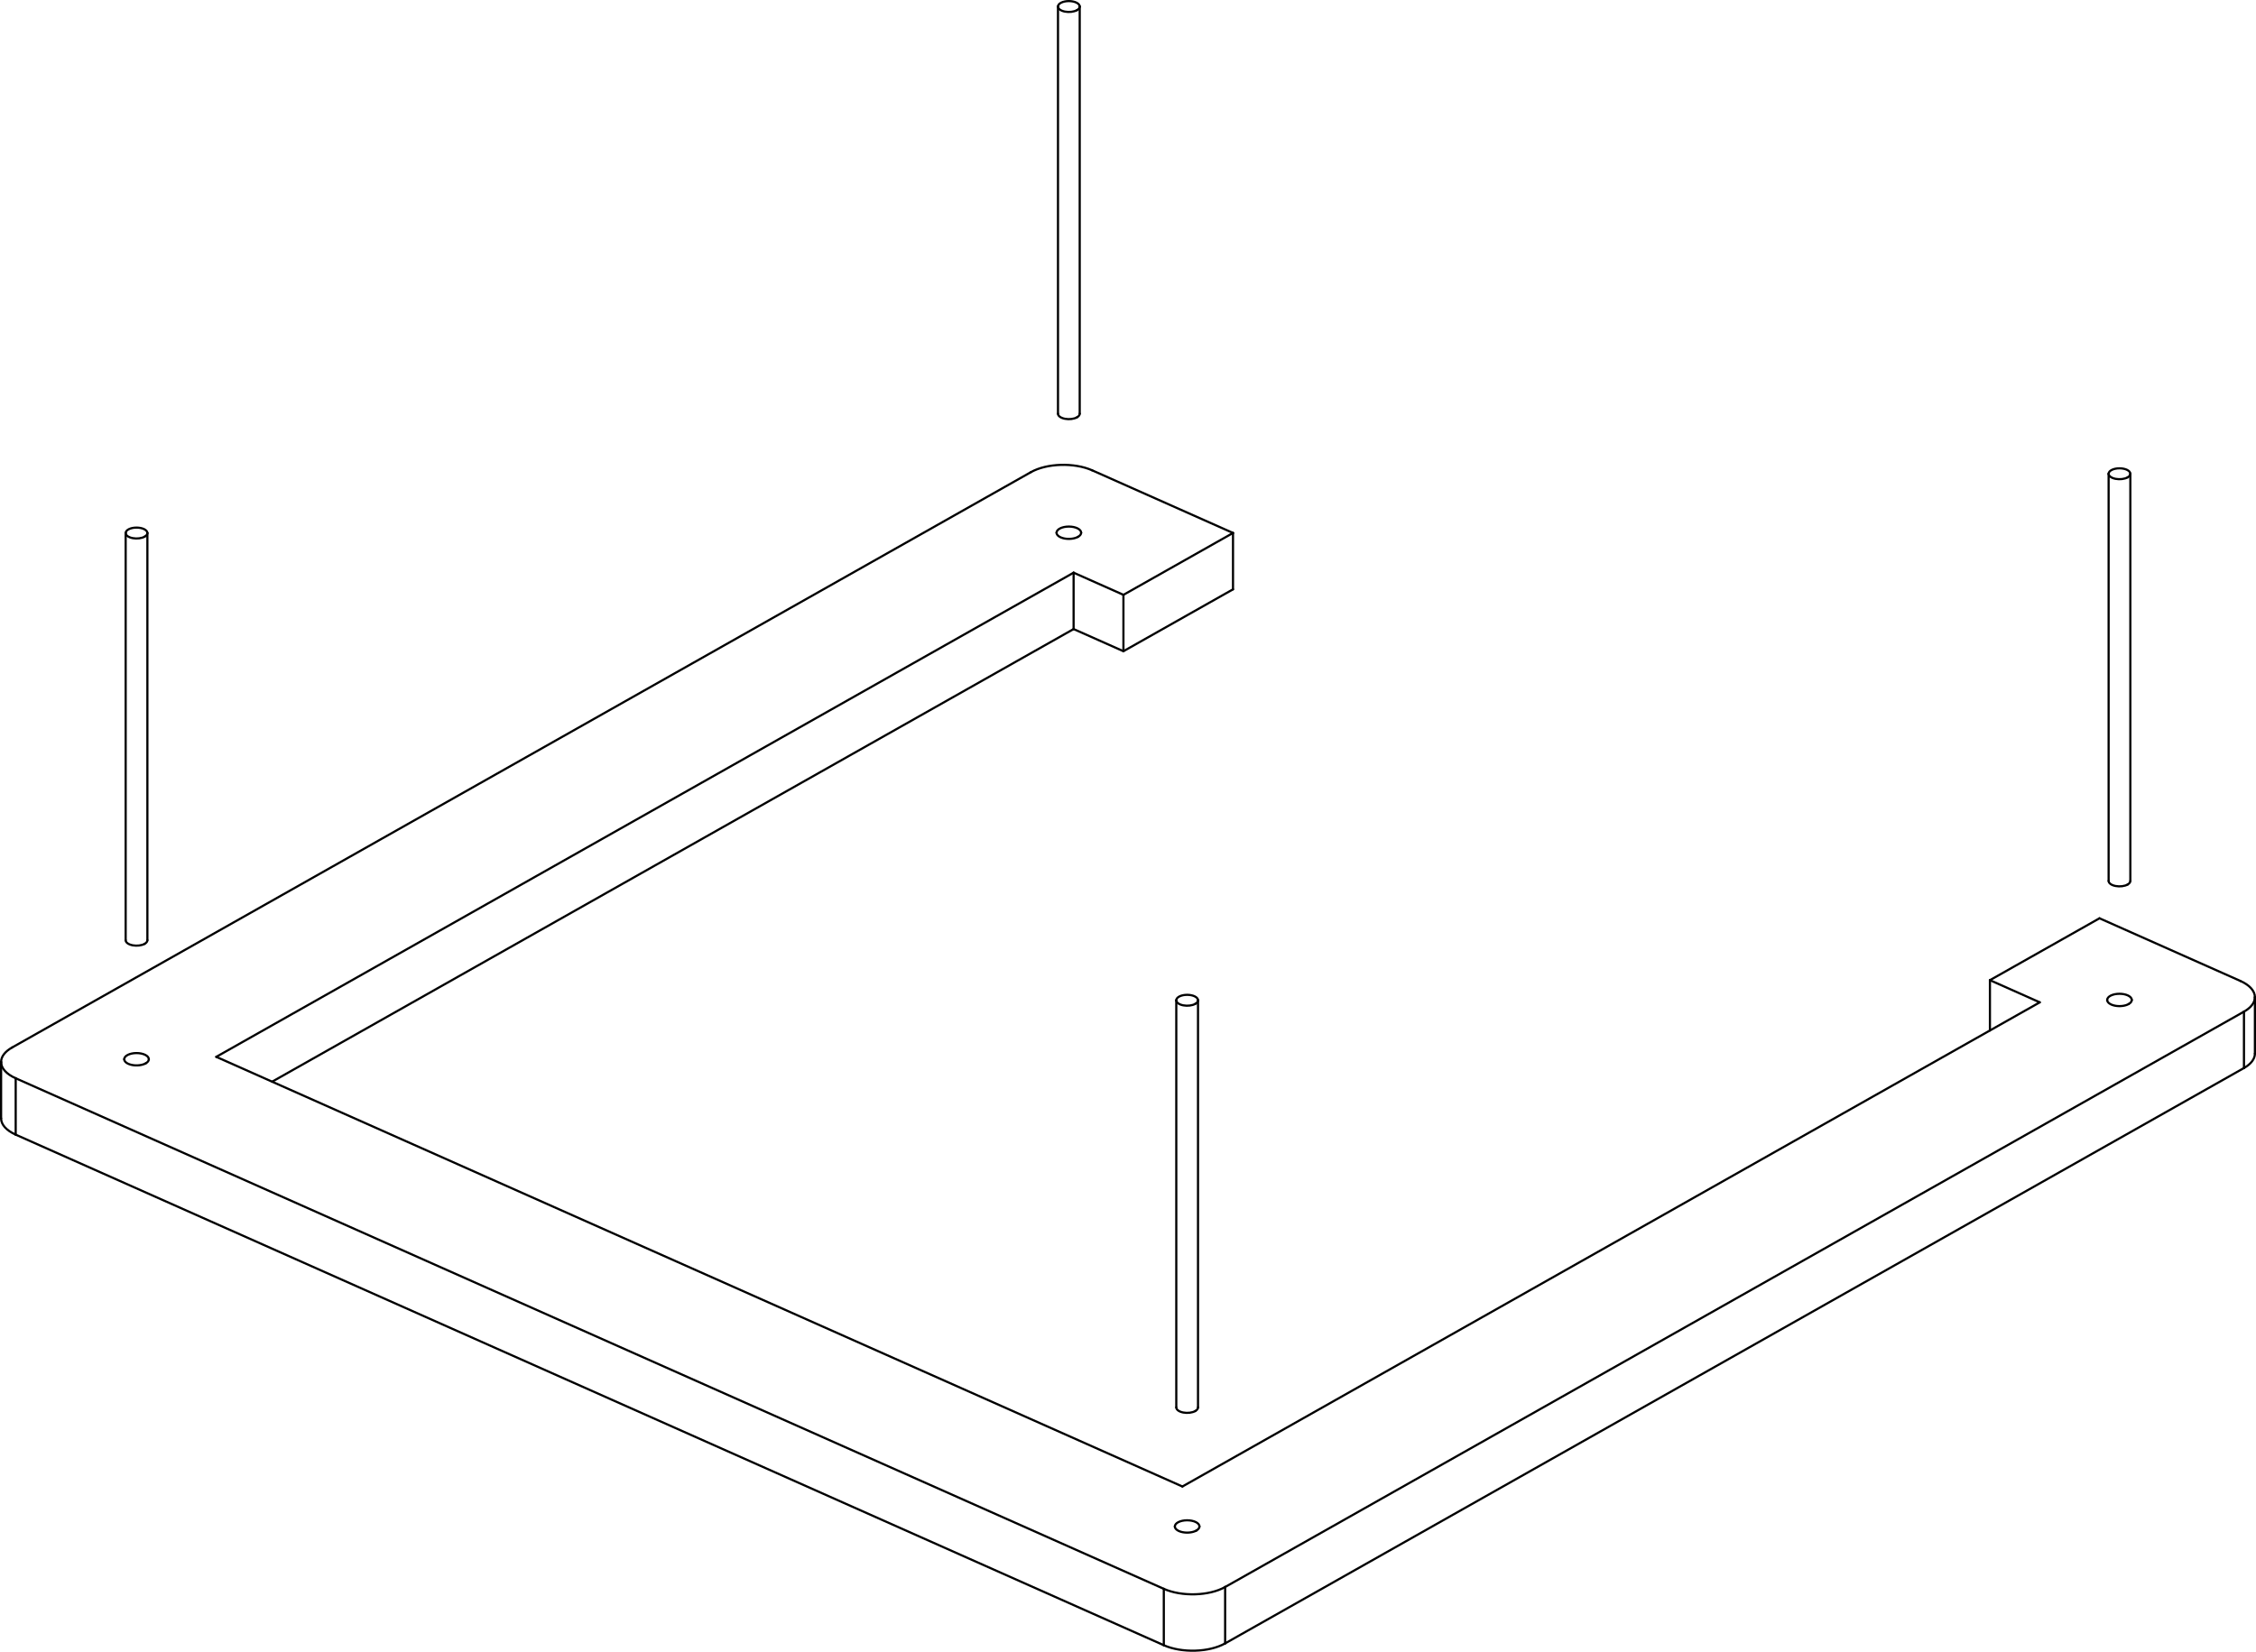
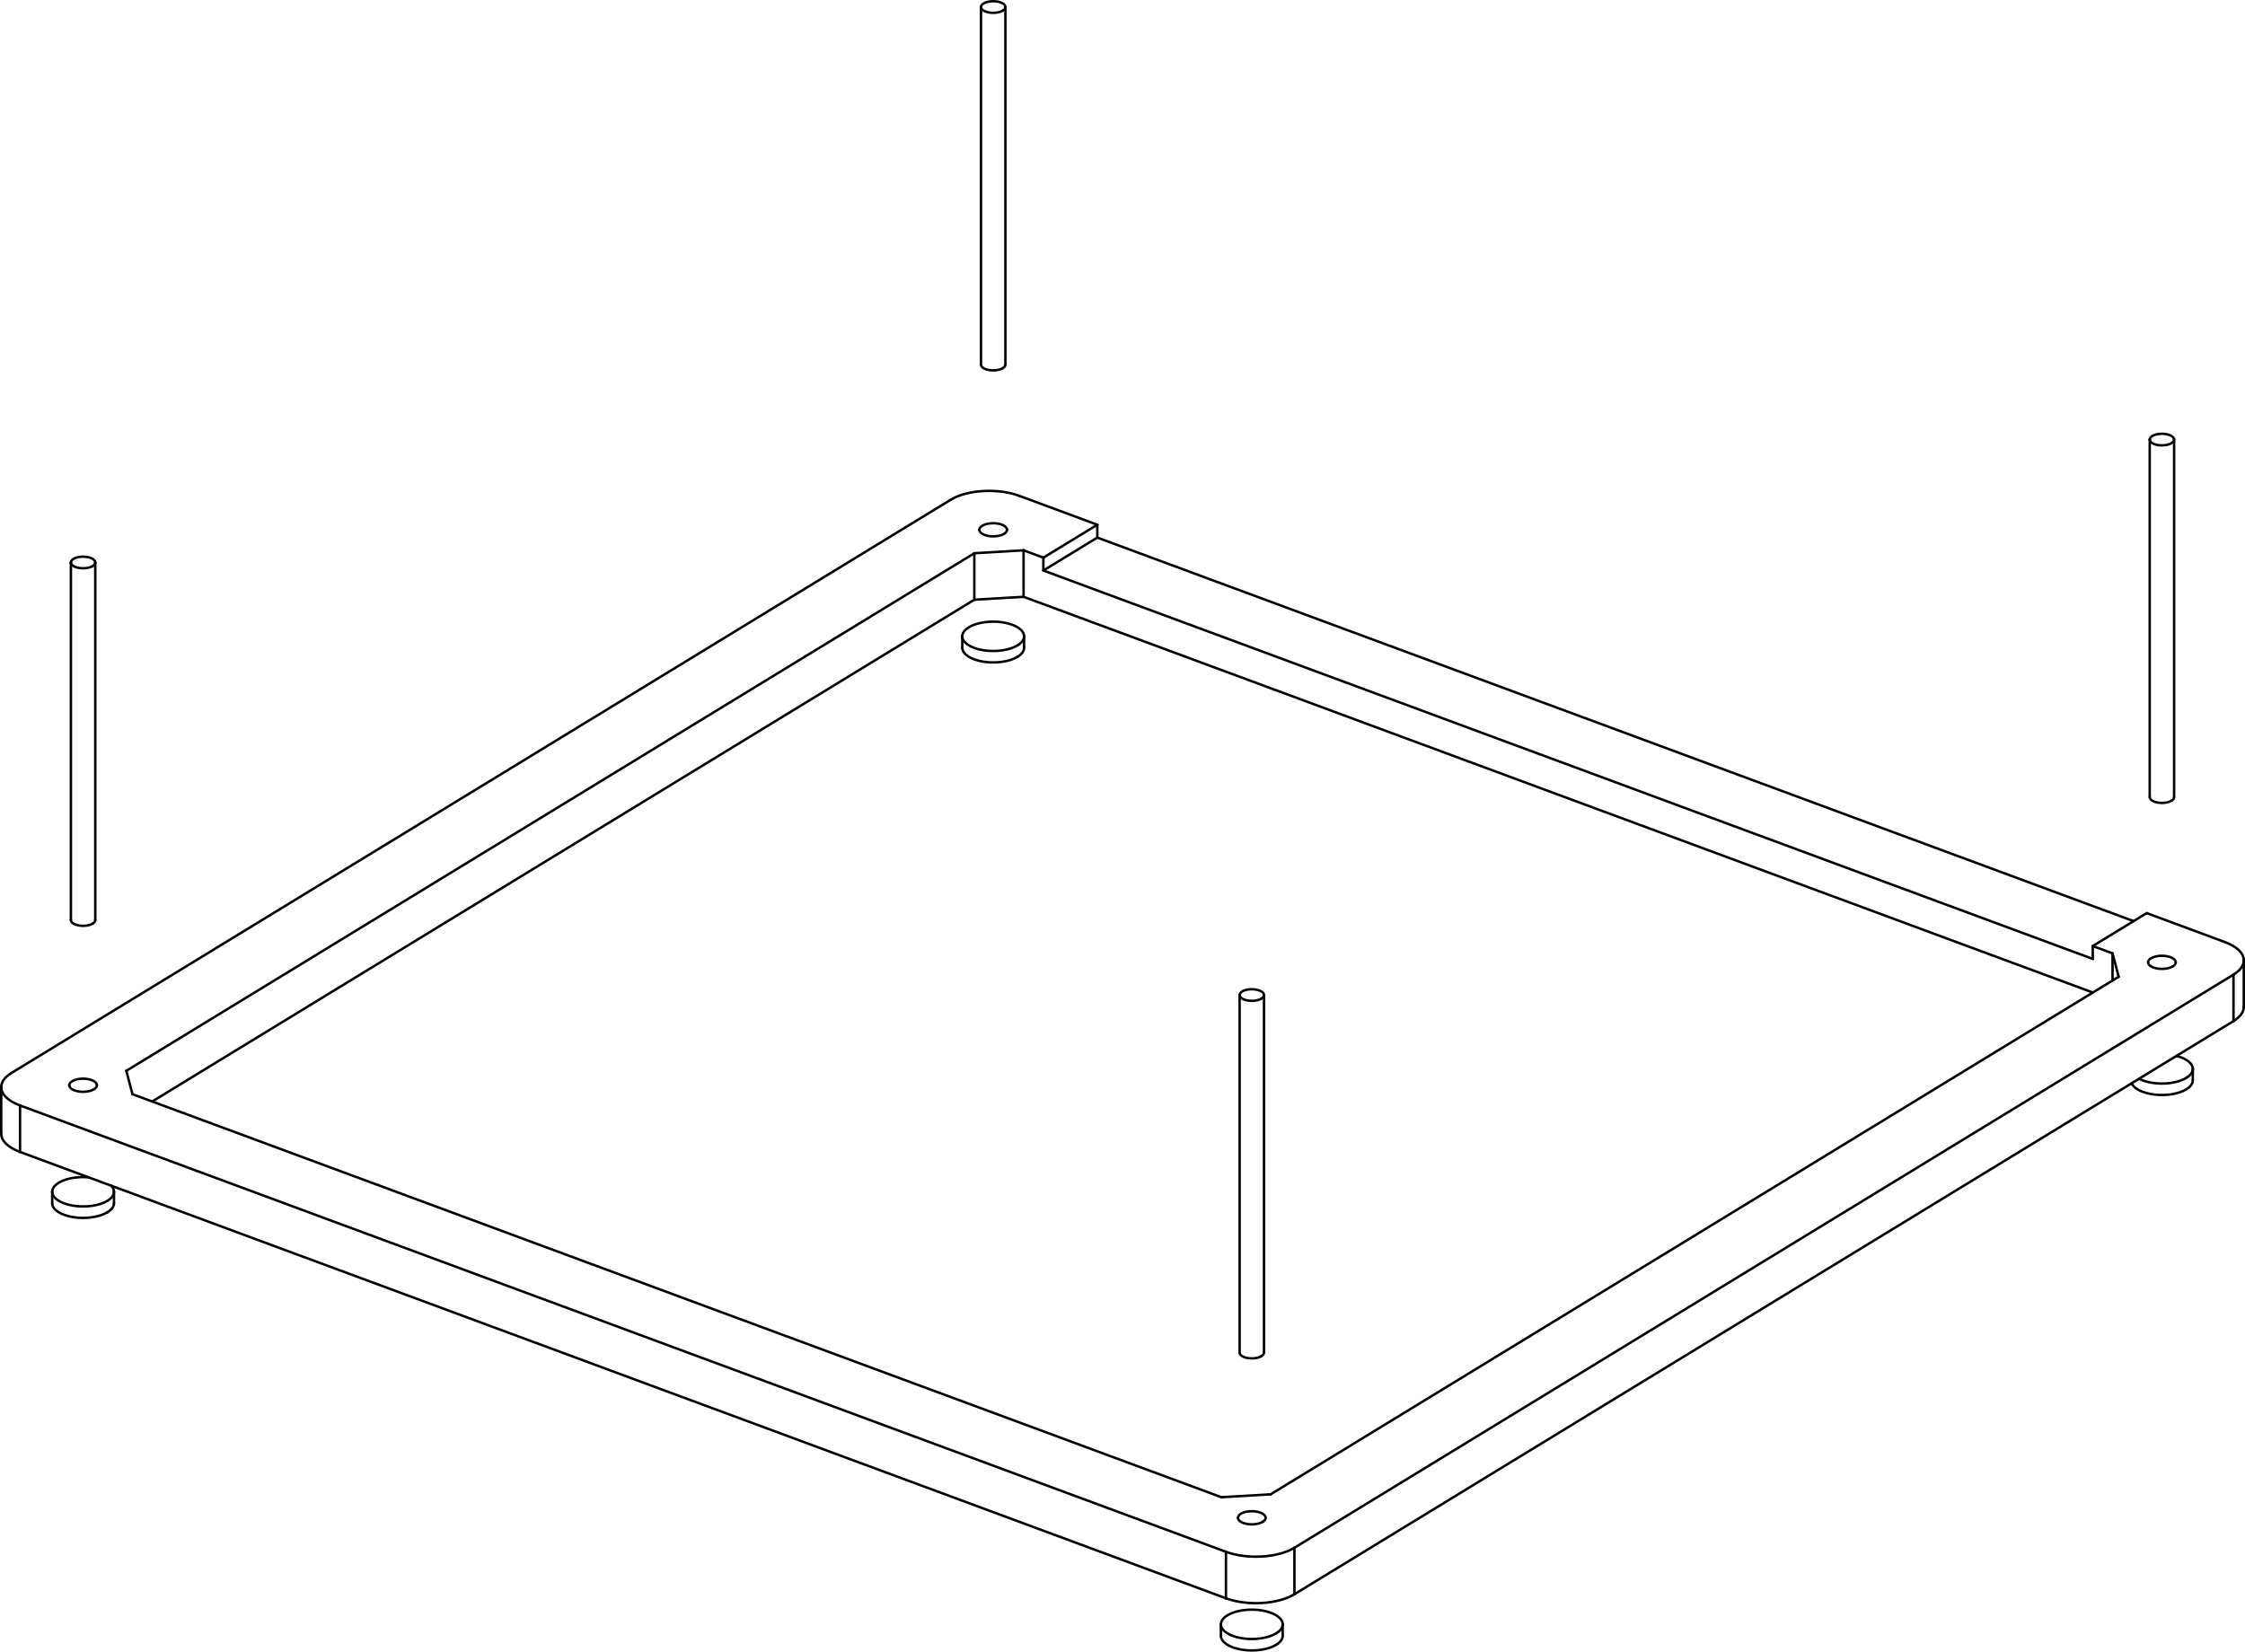
- <svg xmlns="http://www.w3.org/2000/svg" width="311.581mm" height="228.173mm" viewBox="-139.348 -154.733 311.581 228.173" version="1.1">
+ <svg xmlns="http://www.w3.org/2000/svg" width="276.139mm" height="203.199mm" viewBox="-134.443 -129.95 276.139 203.199" version="1.1">
  <g transform="scale(1,-1)" stroke-linecap="round">
    <g fill="none" stroke="rgb(0,0,0)" stroke-width="0.3" id="v">
-       <line x1="-137.686" y1="10.03" x2="3.027" y2="89.509" />
-       <path d="M -137.18,-2.003 A 6.0,3.007 180.0 0,0 -139.198,0.246" />
-       <path d="M -137.18,5.785 A 6.0,3.007 180.0 0,0 -139.198,8.034" />
-       <path d="M -139.198,8.034 A 6.0,3.007 180.0 0,0 -137.686,10.03" />
-       <path d="M 3.027,89.509 A 6.0,3.007 180.0 0,0 11.498,89.762" />
-       <line x1="15.811" y1="64.777" x2="30.945" y2="73.324" />
-       <line x1="15.811" y1="64.777" x2="8.93" y2="67.837" />
-       <line x1="8.93" y1="67.837" x2="-101.767" y2="5.312" />
-       <path d="M 172.083,9.196 A 6.0,3.007 180.0 0,0 170.571,7.2" />
-       <line x1="29.858" y1="-72.279" x2="170.571" y2="7.2" />
-       <path d="M 29.858,-72.279 A 6.0,3.007 180.0 0,0 21.388,-72.532" />
-       <line x1="-137.18" y1="-2.003" x2="21.388" y2="-72.532" />
-       <line x1="11.498" y1="89.762" x2="30.945" y2="81.112" />
-       <line x1="15.811" y1="72.564" x2="30.945" y2="81.112" />
-       <line x1="15.811" y1="72.564" x2="8.93" y2="75.625" />
-       <line x1="8.93" y1="75.625" x2="-109.481" y2="8.743" />
-       <line x1="23.956" y1="-50.608" x2="-109.481" y2="8.743" />
-       <line x1="142.367" y1="16.274" x2="23.956" y2="-50.608" />
-       <line x1="142.367" y1="16.274" x2="135.485" y2="19.335" />
-       <line x1="135.485" y1="19.335" x2="150.619" y2="27.883" />
-       <line x1="150.619" y1="27.883" x2="170.066" y2="19.233" />
-       <path d="M 170.066,19.233 A 6.0,3.007 180.0 0,0 172.083,16.984" />
-       <path d="M 172.083,16.984 A 6.0,3.007 180.0 0,0 170.571,14.987" />
-       <line x1="29.858" y1="-64.491" x2="170.571" y2="14.987" />
-       <path d="M 29.858,-64.491 A 6.0,3.007 180.0 0,0 21.388,-64.744" />
-       <line x1="-137.18" y1="5.785" x2="21.388" y2="-64.744" />
-       <path d="M -119.221,7.848 A 1.7,0.852 -1.6120940945764124e-15 0,1 -118.792,8.414" />
-       <path d="M -118.792,8.414 A 1.7,0.852 -1.6120940945764124e-15 0,1 -122.192,8.414" />
-       <path d="M -122.192,8.414 A 1.7,0.852 -1.6120940945764124e-15 0,1 -119.221,7.848" />
-       <path d="M 25.884,-56.692 A 1.7,0.852 -1.6120940945764124e-15 0,1 26.312,-56.127" />
-       <path d="M 26.312,-56.127 A 1.7,0.852 -1.6120940945764124e-15 0,1 22.912,-56.127" />
-       <path d="M 22.912,-56.127 A 1.7,0.852 -1.6120940945764124e-15 0,1 25.884,-56.692" />
-       <path d="M 9.545,80.579 A 1.7,0.852 -1.6120940945764124e-15 0,1 9.973,81.144" />
-       <path d="M 9.973,81.144 A 1.7,0.852 -1.6120940945764124e-15 0,1 6.573,81.144" />
-       <path d="M 6.573,81.144 A 1.7,0.852 -1.6120940945764124e-15 0,1 9.545,80.579" />
-       <path d="M 154.65,16.038 A 1.7,0.852 -1.6120940945764124e-15 0,1 155.078,16.604" />
-       <path d="M 155.078,16.604 A 1.7,0.852 -1.6120940945764124e-15 0,1 151.678,16.604" />
-       <path d="M 151.678,16.604 A 1.7,0.852 -1.6120940945764124e-15 0,1 154.65,16.038" />
-       <line x1="30.945" y1="81.112" x2="30.945" y2="73.324" />
-       <line x1="15.811" y1="72.564" x2="15.811" y2="64.777" />
-       <line x1="8.93" y1="67.837" x2="8.93" y2="75.625" />
-       <line x1="135.485" y1="19.335" x2="135.485" y2="12.388" />
-       <path d="M -119.37,80.601 A 1.5,0.752 -1.6120940945764124e-15 0,1 -118.992,81.101" />
-       <path d="M -118.992,81.101 A 1.5,0.752 -1.6120940945764124e-15 0,1 -121.992,81.101" />
-       <path d="M -121.992,81.101 A 1.5,0.752 -1.6120940945764124e-15 0,1 -119.37,80.601" />
-       <path d="M -119.37,24.356 A 1.5,0.752 -1.6120940945764124e-15 0,1 -118.992,24.855" />
-       <path d="M -121.992,24.855 A 1.5,0.752 -1.6120940945764124e-15 0,1 -119.37,24.356" />
-       <path d="M 9.395,153.332 A 1.5,0.752 -1.6120940945764124e-15 0,1 9.773,153.831" />
-       <path d="M 9.773,153.831 A 1.5,0.752 -1.6120940945764124e-15 0,1 6.773,153.831" />
-       <path d="M 6.773,153.831 A 1.5,0.752 -1.6120940945764124e-15 0,1 9.395,153.332" />
-       <path d="M 9.395,97.086 A 1.5,0.752 -1.6120940945764124e-15 0,1 9.773,97.585" />
-       <path d="M 6.773,97.585 A 1.5,0.752 -1.6120940945764124e-15 0,1 9.395,97.086" />
-       <path d="M 25.734,16.061 A 1.5,0.752 -1.6120940945764124e-15 0,1 26.112,16.56" />
-       <path d="M 26.112,16.56 A 1.5,0.752 -1.6120940945764124e-15 0,1 23.112,16.56" />
-       <path d="M 23.112,16.56 A 1.5,0.752 -1.6120940945764124e-15 0,1 25.734,16.061" />
-       <path d="M 25.734,-40.185 A 1.5,0.752 -1.6120940945764124e-15 0,1 26.112,-39.686" />
-       <path d="M 23.112,-39.686 A 1.5,0.752 -1.6120940945764124e-15 0,1 25.734,-40.185" />
-       <path d="M 154.5,88.791 A 1.5,0.752 -1.6120940945764124e-15 0,1 154.878,89.29" />
-       <path d="M 154.878,89.29 A 1.5,0.752 -1.6120940945764124e-15 0,1 151.878,89.29" />
-       <path d="M 151.878,89.29 A 1.5,0.752 -1.6120940945764124e-15 0,1 154.5,88.791" />
-       <path d="M 154.5,32.546 A 1.5,0.752 -1.6120940945764124e-15 0,1 154.878,33.045" />
-       <path d="M 151.878,33.045 A 1.5,0.752 -1.6120940945764124e-15 0,1 154.5,32.546" />
-       <line x1="-137.18" y1="-2.003" x2="-137.18" y2="5.785" />
-       <line x1="21.388" y1="-72.532" x2="21.388" y2="-64.744" />
-       <line x1="170.571" y1="7.2" x2="170.571" y2="14.987" />
-       <line x1="29.858" y1="-72.279" x2="29.858" y2="-64.491" />
-       <line x1="-139.198" y1="8.034" x2="-139.198" y2="0.246" />
-       <line x1="172.083" y1="16.984" x2="172.083" y2="9.196" />
-       <line x1="-118.992" y1="24.855" x2="-118.992" y2="81.101" />
-       <line x1="-121.992" y1="24.855" x2="-121.992" y2="81.101" />
-       <line x1="9.773" y1="97.585" x2="9.773" y2="153.831" />
-       <line x1="6.773" y1="97.585" x2="6.773" y2="153.831" />
-       <line x1="26.112" y1="-39.686" x2="26.112" y2="16.56" />
-       <line x1="23.112" y1="-39.686" x2="23.112" y2="16.56" />
-       <line x1="154.878" y1="33.045" x2="154.878" y2="89.29" />
-       <line x1="151.878" y1="33.045" x2="151.878" y2="89.29" />
+       <line x1="-133.027" y1="-2.05" x2="-17.518" y2="68.461" />
+       <path d="M -134.293,-9.521 A 6.0,2.852 1.8242623826178915e-15 0,1 -131.979,-11.771" />
+       <path d="M -133.027,-2.05 A 6.0,2.852 1.8242623826178915e-15 0,1 -134.293,-3.802" />
+       <path d="M -134.293,-3.802 A 6.0,2.852 1.8242623826178915e-15 0,1 -131.979,-6.052" />
+       <path d="M -9.098,68.959 A 6.0,2.852 1.8242623826178915e-15 0,1 -17.518,68.461" />
+       <line x1="-131.979" y1="-11.771" x2="16.351" y2="-66.68" />
+       <path d="M 16.351,-66.68 A 6.0,2.852 1.8242623826178915e-15 0,1 24.771,-66.182" />
+       <path d="M 140.28,4.329 A 6.0,2.852 1.8242623826178915e-15 0,1 141.546,6.081" />
+       <line x1="24.771" y1="-66.182" x2="140.28" y2="4.329" />
+       <line x1="-8.54" y1="56.527" x2="122.978" y2="7.842" />
+       <line x1="-115.725" y1="-5.562" x2="-14.599" y2="56.169" />
+       <line x1="-14.599" y1="56.169" x2="-8.54" y2="56.527" />
+       <line x1="-9.098" y1="68.959" x2="0.528" y2="65.396" />
+       <line x1="-6.108" y1="61.345" x2="0.528" y2="65.396" />
+       <line x1="-8.54" y1="62.246" x2="-6.108" y2="61.345" />
+       <line x1="-14.599" y1="61.887" x2="-8.54" y2="62.246" />
+       <line x1="-118.904" y1="-1.785" x2="-14.599" y2="61.887" />
+       <line x1="-118.15" y1="-4.665" x2="-118.904" y2="-1.785" />
+       <line x1="15.793" y1="-54.248" x2="-118.15" y2="-4.665" />
+       <line x1="21.852" y1="-53.889" x2="15.793" y2="-54.248" />
+       <line x1="126.157" y1="9.783" x2="21.852" y2="-53.889" />
+       <line x1="125.403" y1="12.663" x2="126.157" y2="9.783" />
+       <line x1="122.971" y1="13.563" x2="125.403" y2="12.663" />
+       <line x1="122.971" y1="13.563" x2="129.606" y2="17.614" />
+       <line x1="129.606" y1="17.614" x2="139.232" y2="14.05" />
+       <path d="M 140.28,10.048 A 6.0,2.852 1.8242623826178915e-15 0,1 141.546,11.8" />
+       <path d="M 141.546,11.8 A 6.0,2.852 1.8242623826178915e-15 0,1 139.232,14.05" />
+       <line x1="24.771" y1="-60.463" x2="140.28" y2="10.048" />
+       <path d="M 16.351,-60.961 A 6.0,2.852 1.8242623826178915e-15 0,1 24.771,-60.463" />
+       <line x1="-131.979" y1="-6.052" x2="16.351" y2="-60.961" />
+       <path d="M -122.882,-4.058 A 1.7,0.808 1.8242623826178915e-15 0,1 -122.523,-3.561" />
+       <path d="M -122.523,-3.561 A 1.7,0.808 1.8242623826178915e-15 1,1 -125.923,-3.561" />
+       <path d="M -125.923,-3.561 A 1.7,0.808 1.8242623826178915e-15 0,1 -122.882,-4.058" />
+       <path d="M 20.872,-57.273 A 1.7,0.808 1.8242623826178915e-15 0,1 21.231,-56.776" />
+       <path d="M 21.231,-56.776 A 1.7,0.808 1.8242623826178915e-15 1,1 17.831,-56.776" />
+       <path d="M 17.831,-56.776 A 1.7,0.808 1.8242623826178915e-15 0,1 20.872,-57.273" />
+       <path d="M -10.937,64.277 A 1.7,0.808 1.8242623826178915e-15 0,1 -10.578,64.774" />
+       <path d="M -10.578,64.774 A 1.7,0.808 1.8242623826178915e-15 1,1 -13.978,64.774" />
+       <path d="M -13.978,64.774 A 1.7,0.808 1.8242623826178915e-15 0,1 -10.937,64.277" />
+       <path d="M 132.817,11.063 A 1.7,0.808 1.8242623826178915e-15 0,1 133.176,11.559" />
+       <path d="M 133.176,11.559 A 1.7,0.808 1.8242623826178915e-15 1,1 129.776,11.559" />
+       <path d="M 129.776,11.559 A 1.7,0.808 1.8242623826178915e-15 0,1 132.817,11.063" />
+       <line x1="0.528" y1="63.812" x2="127.992" y2="16.628" />
+       <line x1="0.528" y1="65.396" x2="0.528" y2="63.812" />
+       <line x1="125.403" y1="9.322" x2="125.403" y2="12.663" />
+       <line x1="-8.54" y1="56.527" x2="-8.54" y2="62.246" />
+       <line x1="-6.108" y1="59.762" x2="-6.108" y2="61.345" />
+       <line x1="122.971" y1="11.979" x2="-6.108" y2="59.762" />
+       <line x1="122.971" y1="11.979" x2="122.971" y2="13.563" />
+       <line x1="-14.599" y1="56.169" x2="-14.599" y2="61.887" />
+       <line x1="-6.108" y1="59.762" x2="0.528" y2="63.812" />
+       <path d="M -123.039,60.313 A 1.5,0.713 1.8242623826178915e-15 0,1 -122.723,60.751" />
+       <path d="M -122.723,60.751 A 1.5,0.713 1.8242623826178915e-15 1,1 -125.723,60.751" />
+       <path d="M -125.723,60.751 A 1.5,0.713 1.8242623826178915e-15 0,1 -123.039,60.313" />
+       <path d="M -123.039,16.324 A 1.5,0.713 1.8242623826178915e-15 0,1 -122.723,16.762" />
+       <path d="M -125.723,16.762 A 1.5,0.713 1.8242623826178915e-15 0,1 -123.039,16.324" />
+       <path d="M -11.094,128.648 A 1.5,0.713 1.8242623826178915e-15 0,1 -10.778,129.087" />
+       <path d="M -10.778,129.087 A 1.5,0.713 1.8242623826178915e-15 1,1 -13.778,129.087" />
+       <path d="M -13.778,129.087 A 1.5,0.713 1.8242623826178915e-15 0,1 -11.094,128.648" />
+       <path d="M -11.094,84.659 A 1.5,0.713 1.8242623826178915e-15 0,1 -10.778,85.097" />
+       <path d="M -13.778,85.097 A 1.5,0.713 1.8242623826178915e-15 0,1 -11.094,84.659" />
+       <path d="M 20.714,7.098 A 1.5,0.713 1.8242623826178915e-15 0,1 21.031,7.537" />
+       <path d="M 21.031,7.537 A 1.5,0.713 1.8242623826178915e-15 1,1 18.031,7.537" />
+       <path d="M 18.031,7.537 A 1.5,0.713 1.8242623826178915e-15 0,1 20.714,7.098" />
+       <path d="M 20.714,-36.891 A 1.5,0.713 1.8242623826178915e-15 0,1 21.031,-36.453" />
+       <path d="M 18.031,-36.453 A 1.5,0.713 1.8242623826178915e-15 0,1 20.714,-36.891" />
+       <path d="M 132.659,75.434 A 1.5,0.713 1.8242623826178915e-15 0,1 132.976,75.872" />
+       <path d="M 132.976,75.872 A 1.5,0.713 1.8242623826178915e-15 1,1 129.976,75.872" />
+       <path d="M 129.976,75.872 A 1.5,0.713 1.8242623826178915e-15 0,1 132.659,75.434" />
+       <path d="M 132.659,31.444 A 1.5,0.713 1.8242623826178915e-15 0,1 132.976,31.883" />
+       <path d="M 129.976,31.883 A 1.5,0.713 1.8242623826178915e-15 0,1 132.659,31.444" />
+       <path d="M -121.225,-17.78 A 3.8,1.806 1.8242623826178915e-15 0,1 -120.423,-16.67" />
+       <path d="M -120.423,-16.67 A 3.8,1.806 1.8242623826178915e-15 0,1 -120.763,-15.923" />
+       <path d="M -123.546,-14.893 A 3.8,1.806 1.8242623826178915e-15 0,1 -128.023,-16.67" />
+       <path d="M -128.023,-16.67 A 3.8,1.806 1.8242623826178915e-15 0,1 -121.225,-17.78" />
+       <path d="M -121.225,-19.188 A 3.8,1.806 1.8242623826178915e-15 0,1 -120.423,-18.078" />
+       <path d="M -128.023,-18.078 A 3.8,1.806 1.8242623826178915e-15 0,1 -121.225,-19.188" />
+       <path d="M -9.28,50.555 A 3.8,1.806 1.8242623826178915e-15 0,1 -8.478,51.665" />
+       <path d="M -8.478,51.665 A 3.8,1.806 1.8242623826178915e-15 1,1 -16.078,51.665" />
+       <path d="M -16.078,51.665 A 3.8,1.806 1.8242623826178915e-15 0,1 -9.28,50.555" />
+       <path d="M -9.28,49.148 A 3.8,1.806 1.8242623826178915e-15 0,1 -8.478,50.257" />
+       <path d="M -16.078,50.257 A 3.8,1.806 1.8242623826178915e-15 0,1 -9.28,49.148" />
+       <path d="M 22.529,-70.995 A 3.8,1.806 1.8242623826178915e-15 0,1 23.331,-69.885" />
+       <path d="M 23.331,-69.885 A 3.8,1.806 1.8242623826178915e-15 1,1 15.731,-69.885" />
+       <path d="M 15.731,-69.885 A 3.8,1.806 1.8242623826178915e-15 0,1 22.529,-70.995" />
+       <path d="M 22.529,-72.402 A 3.8,1.806 1.8242623826178915e-15 0,1 23.331,-71.293" />
+       <path d="M 15.731,-71.293 A 3.8,1.806 1.8242623826178915e-15 0,1 22.529,-72.402" />
+       <path d="M 134.474,-2.659 A 3.8,1.806 1.8242623826178915e-15 0,1 135.276,-1.549" />
+       <path d="M 135.276,-1.549 A 3.8,1.806 1.8242623826178915e-15 0,1 133.262,0.045" />
+       <path d="M 128.661,-2.763 A 3.8,1.806 1.8242623826178915e-15 0,1 134.474,-2.659" />
+       <path d="M 134.474,-4.067 A 3.8,1.806 1.8242623826178915e-15 0,1 135.276,-2.957" />
+       <path d="M 127.752,-3.318 A 3.8,1.806 1.8242623826178915e-15 0,1 134.474,-4.067" />
+       <line x1="-131.979" y1="-11.771" x2="-131.979" y2="-6.052" />
+       <line x1="16.351" y1="-66.68" x2="16.351" y2="-60.961" />
+       <line x1="24.771" y1="-66.182" x2="24.771" y2="-60.463" />
+       <line x1="140.28" y1="4.329" x2="140.28" y2="10.048" />
+       <line x1="-134.293" y1="-3.802" x2="-134.293" y2="-9.521" />
+       <line x1="141.546" y1="11.8" x2="141.546" y2="6.081" />
+       <line x1="-122.723" y1="16.762" x2="-122.723" y2="60.751" />
+       <line x1="-125.723" y1="16.762" x2="-125.723" y2="60.751" />
+       <line x1="-10.778" y1="85.097" x2="-10.778" y2="129.087" />
+       <line x1="-13.778" y1="85.097" x2="-13.778" y2="129.087" />
+       <line x1="21.031" y1="-36.453" x2="21.031" y2="7.537" />
+       <line x1="18.031" y1="-36.453" x2="18.031" y2="7.537" />
+       <line x1="132.976" y1="31.883" x2="132.976" y2="75.872" />
+       <line x1="129.976" y1="31.883" x2="129.976" y2="75.872" />
+       <line x1="-120.423" y1="-18.078" x2="-120.423" y2="-16.67" />
+       <line x1="-128.023" y1="-18.078" x2="-128.023" y2="-16.67" />
+       <line x1="-8.478" y1="50.257" x2="-8.478" y2="51.665" />
+       <line x1="-16.078" y1="50.257" x2="-16.078" y2="51.665" />
+       <line x1="23.331" y1="-71.293" x2="23.331" y2="-69.885" />
+       <line x1="15.731" y1="-71.293" x2="15.731" y2="-69.885" />
+       <line x1="135.276" y1="-2.957" x2="135.276" y2="-1.549" />
    </g>
  </g>
</svg>
